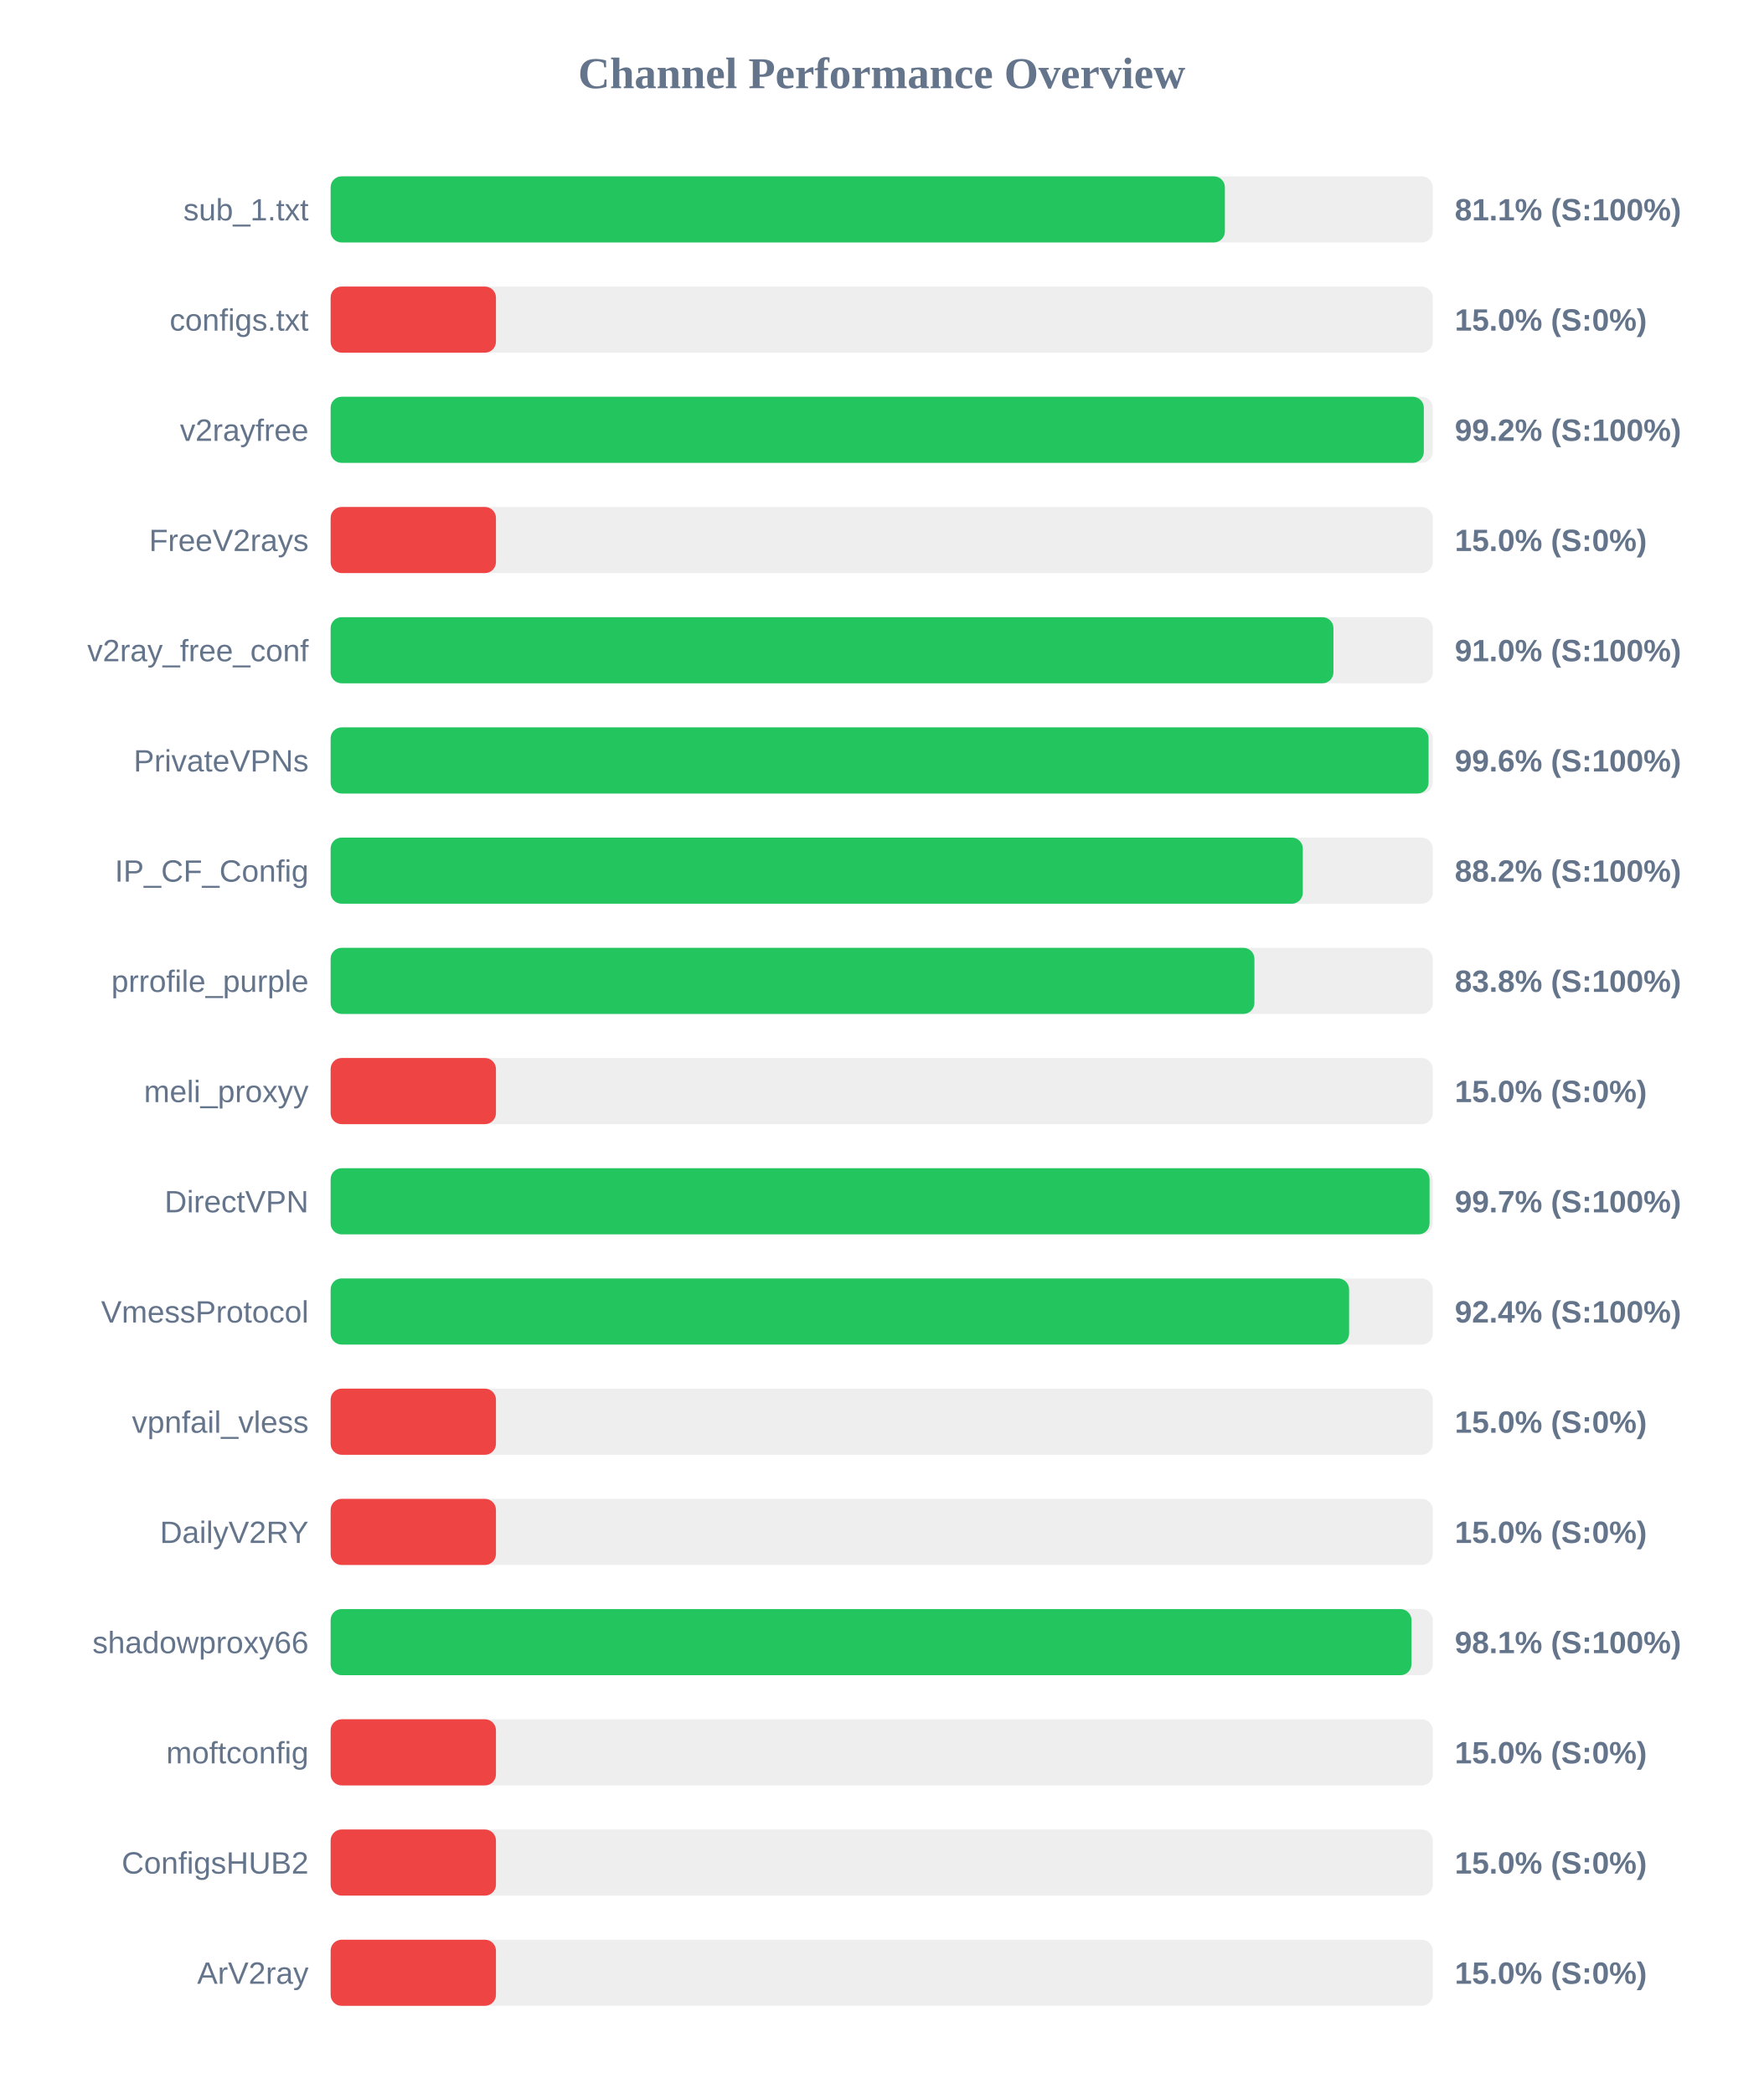
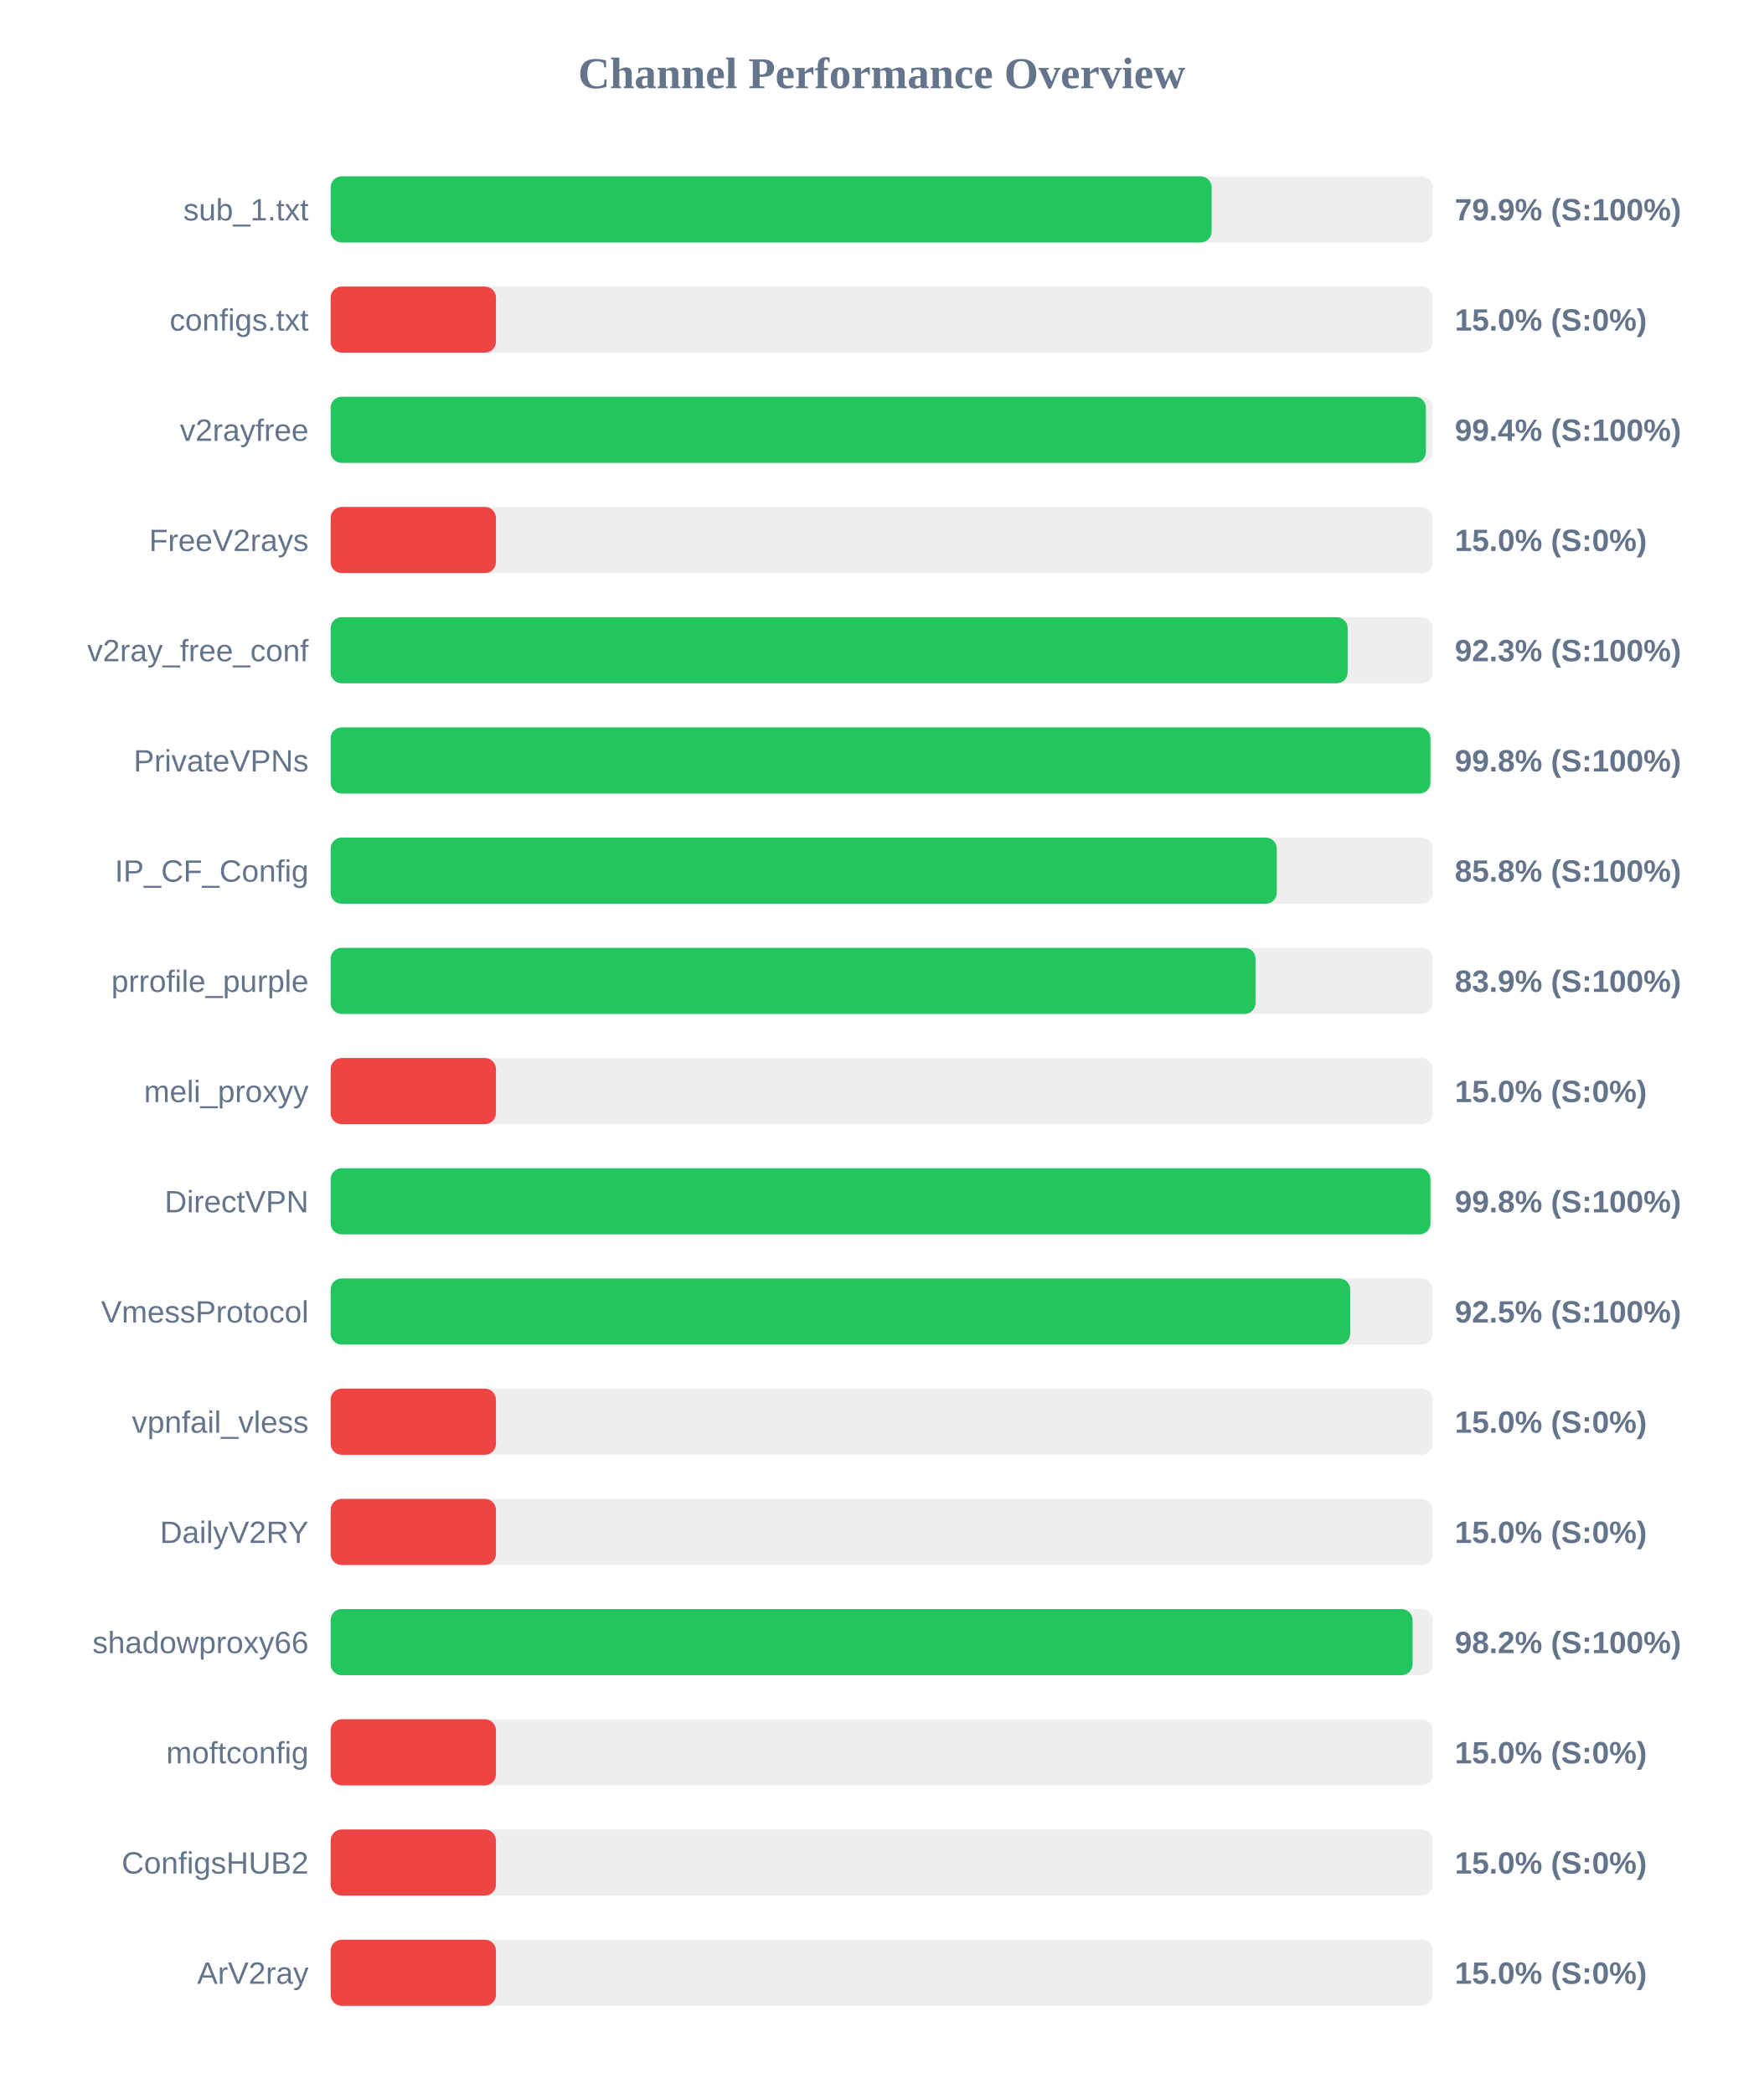
<svg xmlns="http://www.w3.org/2000/svg" width="800" height="950" version="1.1">
  <style>
        .row { font: 14px Arial; fill: #64748b; }
        .score { font: bold 14px Arial; fill: #64748b; }
    </style>
  <text x="400" y="40" text-anchor="middle" font-size="20px" font-weight="bold" fill="#64748b">Channel Performance Overview</text>
  <rect x="150" y="80" width="500" height="30" fill="#eee" rx="5" />
-   <rect x="150" y="80" width="405.7" height="30" fill="#22c55e" rx="5" />
+   <rect x="150" y="80" width="399.7" height="30" fill="#22c55e" rx="5" />
  <text x="140" y="100" text-anchor="end" class="row">sub_1.txt</text>
-   <text x="660" y="100" text-anchor="start" class="score">81.1% (S:100%)</text>
+   <text x="660" y="100" text-anchor="start" class="score">79.9% (S:100%)</text>
  <rect x="150" y="130" width="500" height="30" fill="#eee" rx="5" />
  <rect x="150" y="130" width="75.0" height="30" fill="#ef4444" rx="5" />
  <text x="140" y="150" text-anchor="end" class="row">configs.txt</text>
  <text x="660" y="150" text-anchor="start" class="score">15.0% (S:0%)</text>
  <rect x="150" y="180" width="500" height="30" fill="#eee" rx="5" />
-   <rect x="150" y="180" width="495.95" height="30" fill="#22c55e" rx="5" />
+   <rect x="150" y="180" width="496.9" height="30" fill="#22c55e" rx="5" />
  <text x="140" y="200" text-anchor="end" class="row">v2rayfree</text>
-   <text x="660" y="200" text-anchor="start" class="score">99.2% (S:100%)</text>
+   <text x="660" y="200" text-anchor="start" class="score">99.4% (S:100%)</text>
  <rect x="150" y="230" width="500" height="30" fill="#eee" rx="5" />
  <rect x="150" y="230" width="75.0" height="30" fill="#ef4444" rx="5" />
  <text x="140" y="250" text-anchor="end" class="row">FreeV2rays</text>
  <text x="660" y="250" text-anchor="start" class="score">15.0% (S:0%)</text>
  <rect x="150" y="280" width="500" height="30" fill="#eee" rx="5" />
-   <rect x="150" y="280" width="454.95" height="30" fill="#22c55e" rx="5" />
+   <rect x="150" y="280" width="461.4" height="30" fill="#22c55e" rx="5" />
  <text x="140" y="300" text-anchor="end" class="row">v2ray_free_conf</text>
-   <text x="660" y="300" text-anchor="start" class="score">91.0% (S:100%)</text>
+   <text x="660" y="300" text-anchor="start" class="score">92.3% (S:100%)</text>
  <rect x="150" y="330" width="500" height="30" fill="#eee" rx="5" />
-   <rect x="150" y="330" width="498.1" height="30" fill="#22c55e" rx="5" />
+   <rect x="150" y="330" width="498.95" height="30" fill="#22c55e" rx="5" />
  <text x="140" y="350" text-anchor="end" class="row">PrivateVPNs</text>
-   <text x="660" y="350" text-anchor="start" class="score">99.6% (S:100%)</text>
+   <text x="660" y="350" text-anchor="start" class="score">99.8% (S:100%)</text>
  <rect x="150" y="380" width="500" height="30" fill="#eee" rx="5" />
-   <rect x="150" y="380" width="441.05" height="30" fill="#22c55e" rx="5" />
+   <rect x="150" y="380" width="429.25" height="30" fill="#22c55e" rx="5" />
  <text x="140" y="400" text-anchor="end" class="row">IP_CF_Config</text>
-   <text x="660" y="400" text-anchor="start" class="score">88.2% (S:100%)</text>
+   <text x="660" y="400" text-anchor="start" class="score">85.8% (S:100%)</text>
  <rect x="150" y="430" width="500" height="30" fill="#eee" rx="5" />
-   <rect x="150" y="430" width="419.1" height="30" fill="#22c55e" rx="5" />
+   <rect x="150" y="430" width="419.6" height="30" fill="#22c55e" rx="5" />
  <text x="140" y="450" text-anchor="end" class="row">prrofile_purple</text>
-   <text x="660" y="450" text-anchor="start" class="score">83.8% (S:100%)</text>
+   <text x="660" y="450" text-anchor="start" class="score">83.9% (S:100%)</text>
  <rect x="150" y="480" width="500" height="30" fill="#eee" rx="5" />
  <rect x="150" y="480" width="75.0" height="30" fill="#ef4444" rx="5" />
  <text x="140" y="500" text-anchor="end" class="row">meli_proxyy</text>
  <text x="660" y="500" text-anchor="start" class="score">15.0% (S:0%)</text>
  <rect x="150" y="530" width="500" height="30" fill="#eee" rx="5" />
-   <rect x="150" y="530" width="498.55" height="30" fill="#22c55e" rx="5" />
+   <rect x="150" y="530" width="498.95" height="30" fill="#22c55e" rx="5" />
  <text x="140" y="550" text-anchor="end" class="row">DirectVPN</text>
-   <text x="660" y="550" text-anchor="start" class="score">99.7% (S:100%)</text>
+   <text x="660" y="550" text-anchor="start" class="score">99.8% (S:100%)</text>
  <rect x="150" y="580" width="500" height="30" fill="#eee" rx="5" />
-   <rect x="150" y="580" width="462.05" height="30" fill="#22c55e" rx="5" />
+   <rect x="150" y="580" width="462.55" height="30" fill="#22c55e" rx="5" />
  <text x="140" y="600" text-anchor="end" class="row">VmessProtocol</text>
-   <text x="660" y="600" text-anchor="start" class="score">92.4% (S:100%)</text>
+   <text x="660" y="600" text-anchor="start" class="score">92.5% (S:100%)</text>
  <rect x="150" y="630" width="500" height="30" fill="#eee" rx="5" />
  <rect x="150" y="630" width="75.0" height="30" fill="#ef4444" rx="5" />
  <text x="140" y="650" text-anchor="end" class="row">vpnfail_vless</text>
  <text x="660" y="650" text-anchor="start" class="score">15.0% (S:0%)</text>
  <rect x="150" y="680" width="500" height="30" fill="#eee" rx="5" />
  <rect x="150" y="680" width="75.0" height="30" fill="#ef4444" rx="5" />
  <text x="140" y="700" text-anchor="end" class="row">DailyV2RY</text>
  <text x="660" y="700" text-anchor="start" class="score">15.0% (S:0%)</text>
  <rect x="150" y="730" width="500" height="30" fill="#eee" rx="5" />
-   <rect x="150" y="730" width="490.35" height="30" fill="#22c55e" rx="5" />
+   <rect x="150" y="730" width="490.85" height="30" fill="#22c55e" rx="5" />
  <text x="140" y="750" text-anchor="end" class="row">shadowproxy66</text>
-   <text x="660" y="750" text-anchor="start" class="score">98.1% (S:100%)</text>
+   <text x="660" y="750" text-anchor="start" class="score">98.2% (S:100%)</text>
  <rect x="150" y="780" width="500" height="30" fill="#eee" rx="5" />
  <rect x="150" y="780" width="75.0" height="30" fill="#ef4444" rx="5" />
  <text x="140" y="800" text-anchor="end" class="row">moftconfig</text>
  <text x="660" y="800" text-anchor="start" class="score">15.0% (S:0%)</text>
  <rect x="150" y="830" width="500" height="30" fill="#eee" rx="5" />
  <rect x="150" y="830" width="75.0" height="30" fill="#ef4444" rx="5" />
  <text x="140" y="850" text-anchor="end" class="row">ConfigsHUB2</text>
  <text x="660" y="850" text-anchor="start" class="score">15.0% (S:0%)</text>
  <rect x="150" y="880" width="500" height="30" fill="#eee" rx="5" />
  <rect x="150" y="880" width="75.0" height="30" fill="#ef4444" rx="5" />
  <text x="140" y="900" text-anchor="end" class="row">ArV2ray</text>
  <text x="660" y="900" text-anchor="start" class="score">15.0% (S:0%)</text>
</svg>
